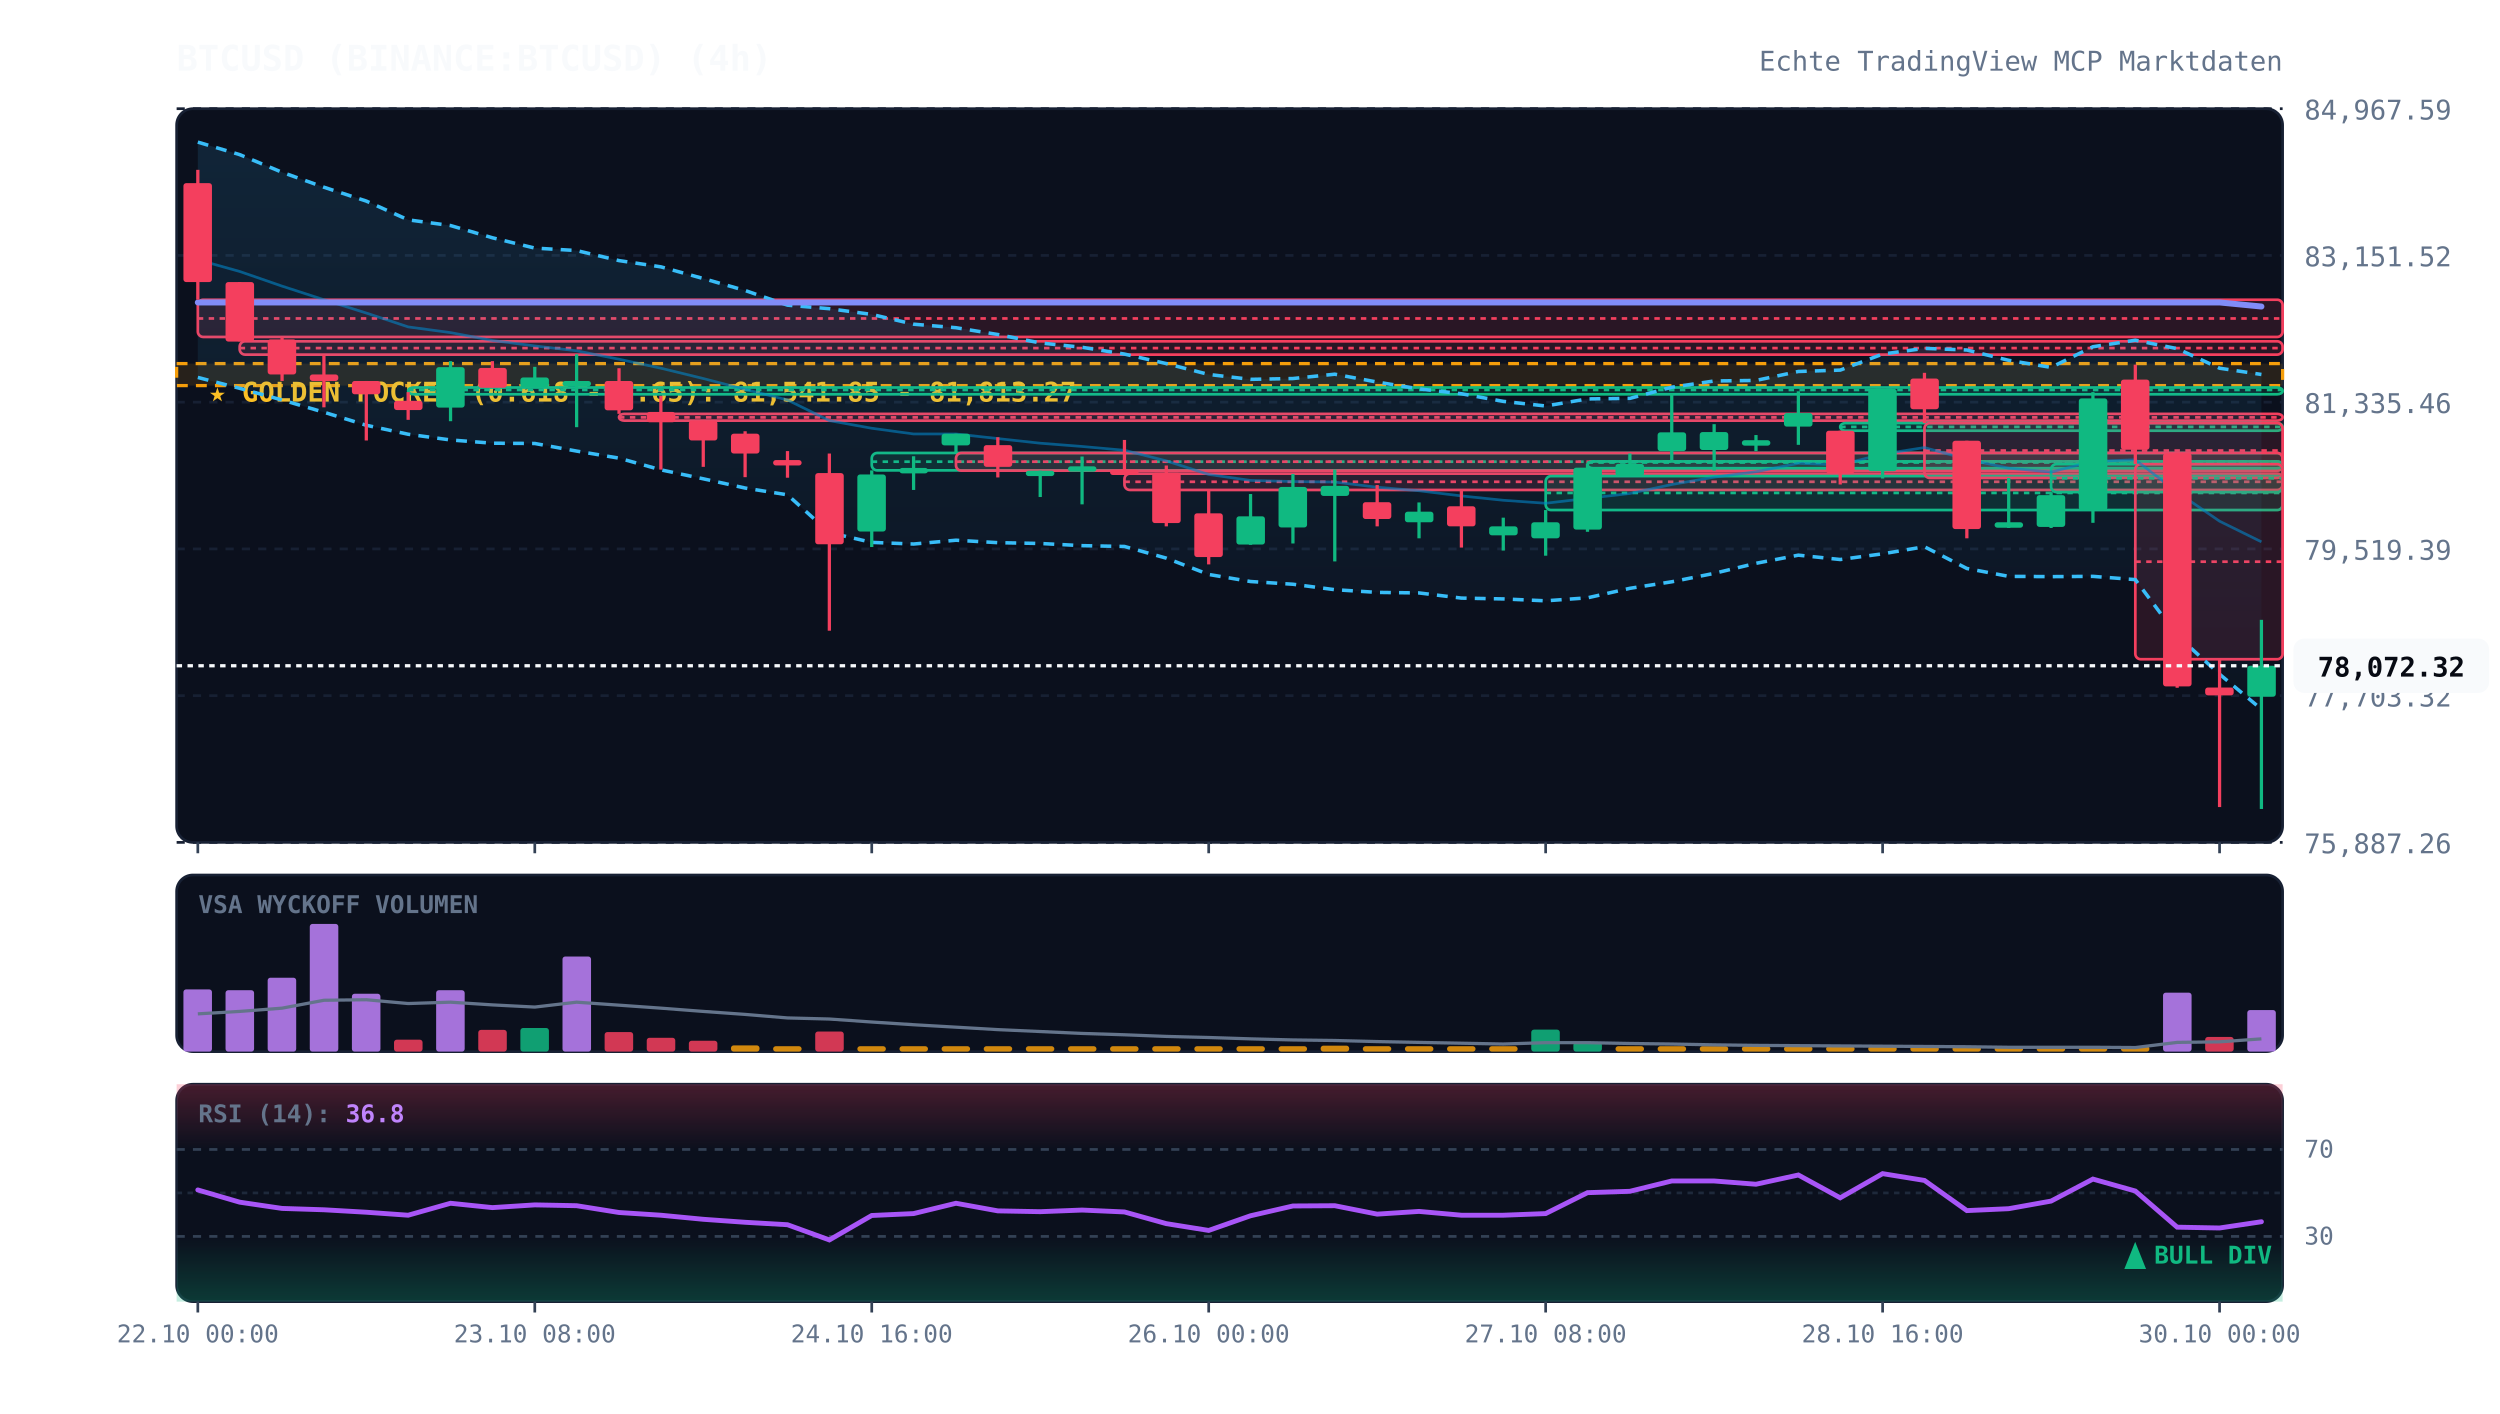
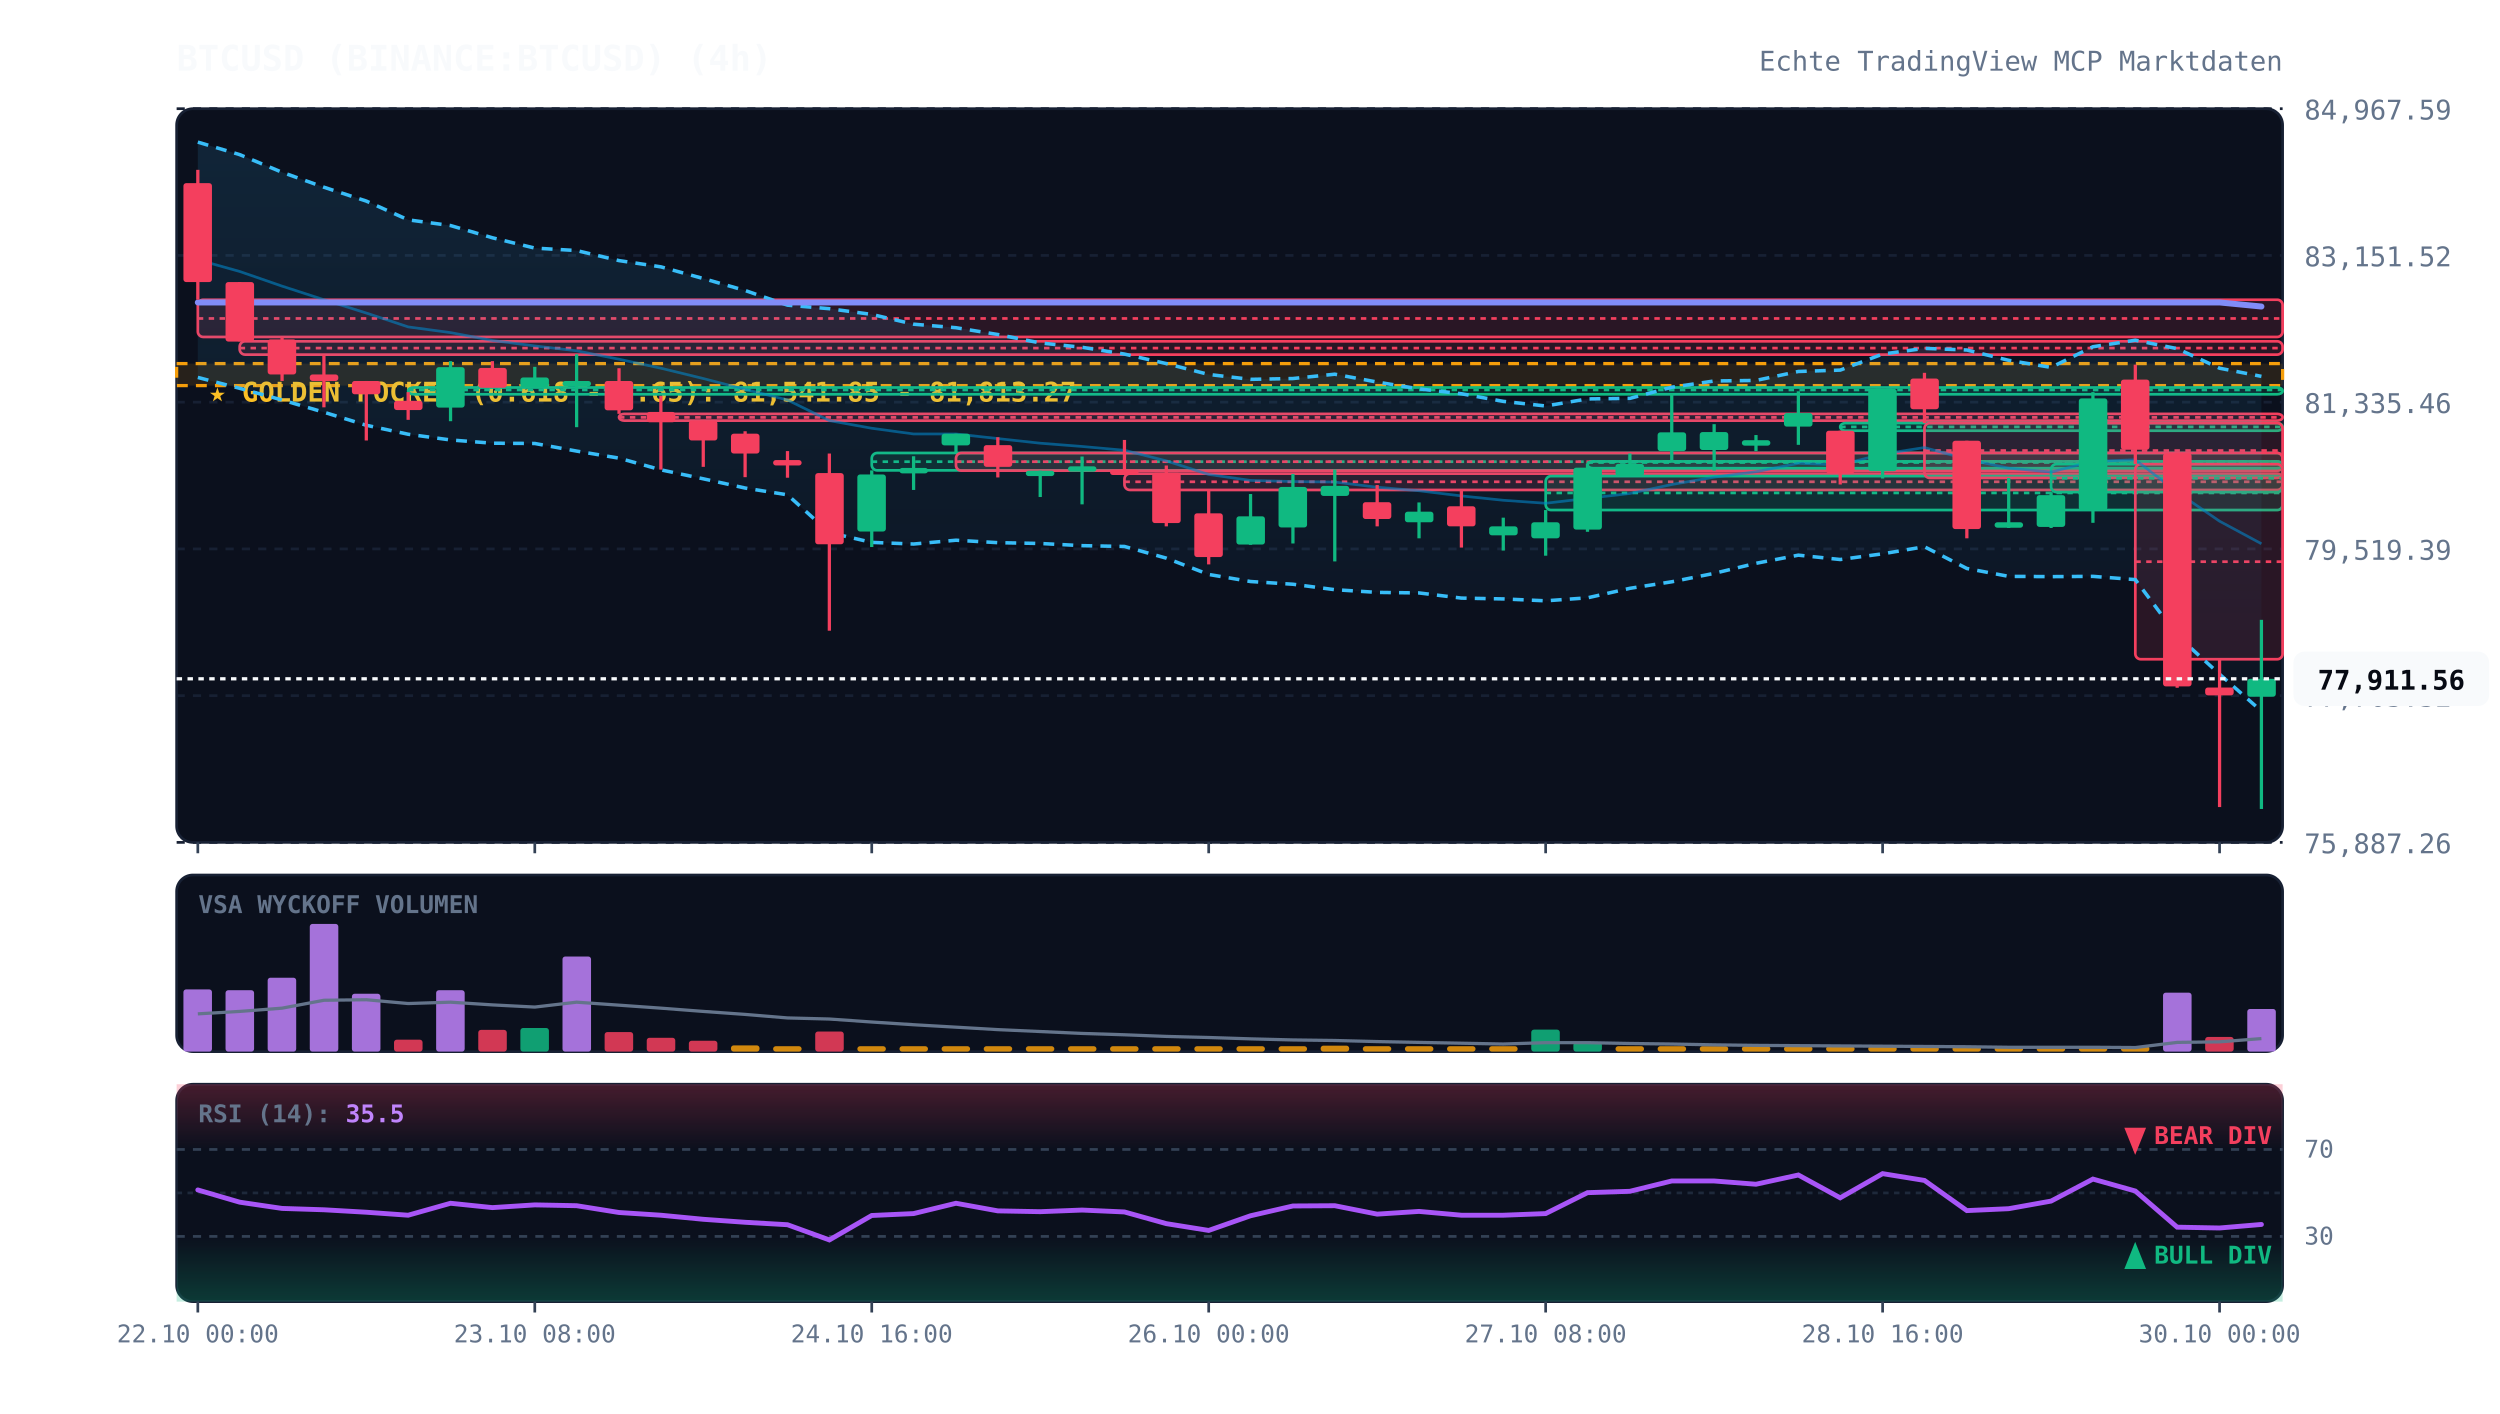
<svg xmlns="http://www.w3.org/2000/svg" viewBox="0 0 920 520" width="100%" height="100%" style="background:#070a13; font-family:'JetBrains Mono', monospace;">
  <defs>
    <linearGradient id="cloud-grad" x1="0%" y1="0%" x2="0%" y2="100%">
      <stop offset="0%" stop-color="#38bdf8" stop-opacity="0.12" />
      <stop offset="100%" stop-color="#38bdf8" stop-opacity="0.02" />
    </linearGradient>
    <linearGradient id="rsi-overbought" x1="0%" y1="0%" x2="0%" y2="100%">
      <stop offset="0%" stop-color="#f43f5e" stop-opacity="0.25" />
      <stop offset="100%" stop-color="#f43f5e" stop-opacity="0.0" />
    </linearGradient>
    <linearGradient id="rsi-oversold" x1="0%" y1="0%" x2="0%" y2="100%">
      <stop offset="0%" stop-color="#10b981" stop-opacity="0.0" />
      <stop offset="100%" stop-color="#10b981" stop-opacity="0.25" />
    </linearGradient>
  </defs>
  <rect x="65" y="40" width="775" height="270" fill="#0b101d" rx="6" stroke="#172033" stroke-width="1" />
  <rect x="65" y="322" width="775" height="65" fill="#0b101d" rx="6" stroke="#172033" stroke-width="1" />
  <rect x="65" y="399" width="775" height="80" fill="#0b101d" rx="6" stroke="#172033" stroke-width="1" />
  <line x1="65" y1="310.0" x2="840" y2="310.0" stroke="#172033" stroke-dasharray="3,3" stroke-width="1" />
  <text x="848" y="314.0" fill="#64748b" font-size="10" text-anchor="start">75,887.26</text>
  <line x1="65" y1="256.0" x2="840" y2="256.0" stroke="#172033" stroke-dasharray="3,3" stroke-width="1" />
  <text x="848" y="260.0" fill="#64748b" font-size="10" text-anchor="start">77,703.32</text>
  <line x1="65" y1="202.0" x2="840" y2="202.0" stroke="#172033" stroke-dasharray="3,3" stroke-width="1" />
  <text x="848" y="206.0" fill="#64748b" font-size="10" text-anchor="start">79,519.39</text>
  <line x1="65" y1="148.0" x2="840" y2="148.0" stroke="#172033" stroke-dasharray="3,3" stroke-width="1" />
  <text x="848" y="152.0" fill="#64748b" font-size="10" text-anchor="start">81,335.46</text>
  <line x1="65" y1="94.0" x2="840" y2="94.0" stroke="#172033" stroke-dasharray="3,3" stroke-width="1" />
  <text x="848" y="98.0" fill="#64748b" font-size="10" text-anchor="start">83,151.52</text>
  <line x1="65" y1="40.0" x2="840" y2="40.0" stroke="#172033" stroke-dasharray="3,3" stroke-width="1" />
  <text x="848" y="44.0" fill="#64748b" font-size="10" text-anchor="start">84,967.59</text>
  <rect x="65" y="133.8" width="775" height="8.1" fill="rgba(245, 158, 11, 0.12)" stroke="#f59e0b" stroke-dasharray="4,3" stroke-width="1.2" />
  <text x="77" y="147.8" fill="#fbbf24" font-size="10" font-weight="bold">★ GOLDEN POCKET (0.618 - 0.65): 81,541.85 - 81,813.27</text>
  <rect x="72.8" y="110.3" width="767.2" height="13.7" fill="rgba(244, 63, 94, 0.13)" stroke="#f43f5e" stroke-width="1" rx="2" />
  <line x1="72.8" y1="117.2" x2="840" y2="117.2" stroke="#f43f5e" stroke-dasharray="2,2" stroke-width="1" />
  <rect x="88.2" y="125.6" width="751.8" height="4.9" fill="rgba(244, 63, 94, 0.13)" stroke="#f43f5e" stroke-width="1" rx="2" />
  <line x1="88.2" y1="128.1" x2="840" y2="128.1" stroke="#f43f5e" stroke-dasharray="2,2" stroke-width="1" />
  <rect x="150.2" y="142.6" width="689.8" height="2.5" fill="rgba(16, 185, 129, 0.13)" stroke="#10b981" stroke-width="1" rx="2" />
  <line x1="150.2" y1="143.5" x2="840" y2="143.5" stroke="#10b981" stroke-dasharray="2,2" stroke-width="1" />
  <rect x="227.8" y="152.3" width="612.2" height="2.5" fill="rgba(244, 63, 94, 0.13)" stroke="#f43f5e" stroke-width="1" rx="2" />
  <line x1="227.8" y1="153.6" x2="840" y2="153.6" stroke="#f43f5e" stroke-dasharray="2,2" stroke-width="1" />
  <rect x="320.8" y="166.7" width="519.2" height="6.4" fill="rgba(16, 185, 129, 0.13)" stroke="#10b981" stroke-width="1" rx="2" />
  <line x1="320.8" y1="169.9" x2="840" y2="169.9" stroke="#10b981" stroke-dasharray="2,2" stroke-width="1" />
  <rect x="351.8" y="166.7" width="488.2" height="6.5" fill="rgba(244, 63, 94, 0.13)" stroke="#f43f5e" stroke-width="1" rx="2" />
  <line x1="351.8" y1="169.9" x2="840" y2="169.9" stroke="#f43f5e" stroke-dasharray="2,2" stroke-width="1" />
  <rect x="413.8" y="174.3" width="426.2" height="6.0" fill="rgba(244, 63, 94, 0.13)" stroke="#f43f5e" stroke-width="1" rx="2" />
  <line x1="413.8" y1="177.3" x2="840" y2="177.3" stroke="#f43f5e" stroke-dasharray="2,2" stroke-width="1" />
  <rect x="568.8" y="175.2" width="271.2" height="12.5" fill="rgba(16, 185, 129, 0.13)" stroke="#10b981" stroke-width="1" rx="2" />
  <line x1="568.8" y1="181.4" x2="840" y2="181.4" stroke="#10b981" stroke-dasharray="2,2" stroke-width="1" />
  <rect x="584.2" y="169.8" width="255.8" height="2.5" fill="rgba(16, 185, 129, 0.13)" stroke="#10b981" stroke-width="1" rx="2" />
  <line x1="584.2" y1="170.2" x2="840" y2="170.2" stroke="#10b981" stroke-dasharray="2,2" stroke-width="1" />
  <rect x="677.2" y="155.7" width="162.8" height="2.8" fill="rgba(16, 185, 129, 0.13)" stroke="#10b981" stroke-width="1" rx="2" />
  <line x1="677.2" y1="157.1" x2="840" y2="157.1" stroke="#10b981" stroke-dasharray="2,2" stroke-width="1" />
  <rect x="708.2" y="155.7" width="131.8" height="20.2" fill="rgba(244, 63, 94, 0.13)" stroke="#f43f5e" stroke-width="1" rx="2" />
  <line x1="708.2" y1="165.8" x2="840" y2="165.8" stroke="#f43f5e" stroke-dasharray="2,2" stroke-width="1" />
  <rect x="754.8" y="170.8" width="85.2" height="10.3" fill="rgba(16, 185, 129, 0.13)" stroke="#10b981" stroke-width="1" rx="2" />
  <line x1="754.8" y1="176.0" x2="840" y2="176.0" stroke="#10b981" stroke-dasharray="2,2" stroke-width="1" />
  <rect x="785.8" y="170.8" width="54.2" height="71.8" fill="rgba(244, 63, 94, 0.13)" stroke="#f43f5e" stroke-width="1" rx="2" />
  <line x1="785.8" y1="206.7" x2="840" y2="206.7" stroke="#f43f5e" stroke-dasharray="2,2" stroke-width="1" />
-   <polygon points="72.8,52.3 88.2,56.9 103.8,63.4 119.2,68.9 134.8,74.0 150.2,80.9 165.8,83.0 181.2,87.5 196.8,91.3 212.2,92.2 227.8,95.9 243.2,98.2 258.8,102.5 274.2,106.9 289.8,112.3 305.2,113.6 320.8,115.7 336.2,119.3 351.8,120.6 367.2,123.1 382.8,126.2 398.2,127.8 413.8,130.3 429.2,133.8 444.8,137.8 460.2,139.6 475.8,139.3 491.2,137.7 506.8,140.6 522.2,143.1 537.8,144.9 553.2,147.7 568.8,149.4 584.2,146.8 599.8,146.6 615.2,142.5 630.8,140.2 646.2,140.0 661.8,136.7 677.2,136.2 692.8,130.3 708.2,128.2 723.8,128.8 739.2,132.6 754.8,135.2 770.2,127.6 785.8,125.2 801.2,128.3 816.8,135.5 832.2,137.8 832.2,261.0 816.8,248.1 801.2,233.9 785.8,213.3 770.2,212.1 754.8,212.2 739.2,212.1 723.8,209.2 708.2,201.2 692.8,203.8 677.2,205.9 661.8,204.3 646.2,207.3 630.8,211.0 615.2,214.1 599.8,216.5 584.2,220.0 568.8,221.1 553.2,220.4 537.8,220.1 522.2,218.2 506.8,218.0 491.2,217.0 475.8,215.0 460.2,214.0 444.8,211.4 429.2,205.4 413.8,201.1 398.2,200.8 382.8,200.0 367.2,199.7 351.8,198.8 336.2,200.2 320.8,199.6 305.2,196.0 289.8,182.1 274.2,179.6 258.8,176.2 243.2,172.9 227.8,168.6 212.2,166.0 196.8,163.2 181.2,163.1 165.8,161.9 150.2,159.8 134.8,156.5 119.2,151.7 103.8,147.2 88.2,142.9 72.8,138.9" fill="url(#cloud-grad)" />
-   <polyline points="72.8,52.3 88.2,56.9 103.8,63.4 119.2,68.9 134.8,74.0 150.2,80.9 165.8,83.0 181.2,87.5 196.8,91.3 212.2,92.2 227.8,95.9 243.2,98.2 258.8,102.5 274.2,106.9 289.8,112.3 305.2,113.6 320.8,115.7 336.2,119.3 351.8,120.6 367.2,123.1 382.8,126.2 398.2,127.8 413.8,130.3 429.2,133.8 444.8,137.8 460.2,139.6 475.8,139.3 491.2,137.7 506.8,140.6 522.2,143.1 537.8,144.9 553.2,147.7 568.8,149.4 584.2,146.8 599.8,146.6 615.2,142.5 630.8,140.2 646.2,140.0 661.8,136.7 677.2,136.2 692.8,130.3 708.2,128.2 723.8,128.8 739.2,132.6 754.8,135.2 770.2,127.6 785.8,125.2 801.2,128.3 816.8,135.5 832.2,137.8" fill="none" stroke="#38bdf8" stroke-width="1.3" stroke-dasharray="4,3" />
-   <polyline points="72.8,138.9 88.2,142.9 103.8,147.2 119.2,151.7 134.8,156.5 150.2,159.8 165.8,161.9 181.2,163.1 196.8,163.2 212.2,166.0 227.8,168.6 243.2,172.9 258.8,176.2 274.2,179.6 289.8,182.1 305.2,196.0 320.8,199.6 336.2,200.2 351.8,198.8 367.2,199.7 382.8,200.0 398.2,200.8 413.8,201.1 429.2,205.4 444.8,211.4 460.2,214.0 475.8,215.0 491.2,217.0 506.8,218.0 522.2,218.2 537.8,220.1 553.2,220.4 568.8,221.1 584.2,220.0 599.8,216.5 615.2,214.1 630.8,211.0 646.2,207.3 661.8,204.3 677.2,205.9 692.8,203.8 708.2,201.2 723.8,209.2 739.2,212.1 754.8,212.2 770.2,212.1 785.8,213.3 801.2,233.9 816.8,248.1 832.2,261.0" fill="none" stroke="#38bdf8" stroke-width="1.3" stroke-dasharray="4,3" />
-   <polyline points="72.8,95.6 88.2,99.9 103.8,105.3 119.2,110.3 134.8,115.2 150.2,120.3 165.8,122.4 181.2,125.3 196.8,127.3 212.2,129.1 227.8,132.2 243.2,135.5 258.8,139.3 274.2,143.3 289.8,147.2 305.2,154.8 320.8,157.6 336.2,159.7 351.8,159.7 367.2,161.4 382.8,163.1 398.2,164.3 413.8,165.7 429.2,169.6 444.8,174.6 460.2,176.8 475.8,177.2 491.2,177.4 506.8,179.3 522.2,180.6 537.8,182.5 553.2,184.1 568.8,185.2 584.2,183.4 599.8,181.6 615.2,178.3 630.8,175.6 646.2,173.6 661.8,170.5 677.2,171.1 692.8,167.1 708.2,164.7 723.8,169.0 739.2,172.3 754.8,173.7 770.2,169.8 785.8,169.2 801.2,181.1 816.8,191.8 832.2,199.4" fill="none" stroke="#0284c7" stroke-width="1.0" stroke-opacity="0.6" />
+   <polygon points="72.8,52.3 88.2,56.9 103.8,63.4 119.2,68.9 134.8,74.0 150.2,80.9 165.8,83.0 181.2,87.5 196.8,91.3 212.2,92.2 227.8,95.9 243.2,98.2 258.8,102.5 274.2,106.9 289.8,112.3 305.2,113.6 320.8,115.7 336.2,119.3 351.8,120.6 367.2,123.1 382.8,126.2 398.2,127.8 413.8,130.3 429.2,133.8 444.8,137.8 460.2,139.6 475.8,139.3 491.2,137.7 506.8,140.6 522.2,143.1 537.8,144.9 553.2,147.7 568.8,149.4 584.2,146.8 599.8,146.6 615.2,142.5 630.8,140.2 646.2,140.0 661.8,136.7 677.2,136.2 692.8,130.3 708.2,128.2 723.8,128.8 739.2,132.6 754.8,135.2 770.2,127.6 785.8,125.2 801.2,128.3 816.8,135.5 832.2,138.5 832.2,261.7 816.8,248.1 801.2,233.9 785.8,213.3 770.2,212.1 754.8,212.2 739.2,212.1 723.8,209.2 708.2,201.2 692.8,203.8 677.2,205.9 661.8,204.3 646.2,207.3 630.8,211.0 615.2,214.1 599.8,216.5 584.2,220.0 568.8,221.1 553.2,220.4 537.8,220.1 522.2,218.2 506.8,218.0 491.2,217.0 475.8,215.0 460.2,214.0 444.8,211.4 429.2,205.4 413.8,201.1 398.2,200.8 382.8,200.0 367.2,199.7 351.8,198.8 336.2,200.2 320.8,199.6 305.2,196.0 289.8,182.1 274.2,179.6 258.8,176.2 243.2,172.9 227.8,168.6 212.2,166.0 196.8,163.2 181.2,163.1 165.8,161.9 150.2,159.8 134.8,156.5 119.2,151.7 103.8,147.2 88.2,142.9 72.8,138.9" fill="url(#cloud-grad)" />
+   <polyline points="72.8,52.3 88.2,56.9 103.8,63.4 119.2,68.9 134.8,74.0 150.2,80.9 165.8,83.0 181.2,87.5 196.8,91.3 212.2,92.2 227.8,95.9 243.2,98.2 258.8,102.5 274.2,106.9 289.8,112.3 305.2,113.6 320.8,115.7 336.2,119.3 351.8,120.6 367.2,123.1 382.8,126.2 398.2,127.8 413.8,130.3 429.2,133.8 444.8,137.8 460.2,139.6 475.8,139.3 491.2,137.7 506.8,140.6 522.2,143.1 537.8,144.9 553.2,147.7 568.8,149.4 584.2,146.8 599.8,146.6 615.2,142.5 630.8,140.2 646.2,140.0 661.8,136.7 677.2,136.2 692.8,130.3 708.2,128.2 723.8,128.8 739.2,132.6 754.8,135.2 770.2,127.6 785.8,125.2 801.2,128.3 816.8,135.5 832.2,138.5" fill="none" stroke="#38bdf8" stroke-width="1.3" stroke-dasharray="4,3" />
+   <polyline points="72.8,138.9 88.2,142.9 103.8,147.2 119.2,151.7 134.8,156.5 150.2,159.8 165.8,161.9 181.2,163.1 196.8,163.2 212.2,166.0 227.8,168.6 243.2,172.9 258.8,176.2 274.2,179.6 289.8,182.1 305.2,196.0 320.8,199.6 336.2,200.2 351.8,198.8 367.2,199.7 382.8,200.0 398.2,200.8 413.8,201.1 429.2,205.4 444.8,211.4 460.2,214.0 475.8,215.0 491.2,217.0 506.8,218.0 522.2,218.2 537.8,220.1 553.2,220.4 568.8,221.1 584.2,220.0 599.8,216.5 615.2,214.1 630.8,211.0 646.2,207.3 661.8,204.3 677.2,205.9 692.8,203.8 708.2,201.2 723.8,209.2 739.2,212.1 754.8,212.2 770.2,212.1 785.8,213.3 801.2,233.9 816.8,248.1 832.2,261.7" fill="none" stroke="#38bdf8" stroke-width="1.3" stroke-dasharray="4,3" />
+   <polyline points="72.8,95.6 88.2,99.9 103.8,105.3 119.2,110.3 134.8,115.2 150.2,120.3 165.8,122.4 181.2,125.3 196.8,127.3 212.2,129.1 227.8,132.2 243.2,135.5 258.8,139.3 274.2,143.3 289.8,147.2 305.2,154.8 320.8,157.6 336.2,159.7 351.8,159.7 367.2,161.4 382.8,163.1 398.2,164.3 413.8,165.7 429.2,169.6 444.8,174.6 460.2,176.8 475.8,177.2 491.2,177.4 506.8,179.3 522.2,180.6 537.8,182.5 553.2,184.1 568.8,185.2 584.2,183.4 599.8,181.6 615.2,178.3 630.8,175.6 646.2,173.6 661.8,170.5 677.2,171.1 692.8,167.1 708.2,164.7 723.8,169.0 739.2,172.3 754.8,173.7 770.2,169.8 785.8,169.2 801.2,181.1 816.8,191.8 832.2,200.1" fill="none" stroke="#0284c7" stroke-width="1.0" stroke-opacity="0.6" />
  <polyline points="72.8,111.3 88.2,111.3 103.8,111.3 119.2,111.3 134.8,111.3 150.2,111.3 165.8,111.3 181.2,111.3 196.8,111.3 212.2,111.3 227.8,111.3 243.2,111.3 258.8,111.3 274.2,111.3 289.8,111.3 305.2,111.3 320.8,111.3 336.2,111.3 351.8,111.3 367.2,111.3 382.8,111.3 398.2,111.3 413.8,111.3 429.2,111.3 444.8,111.3 460.2,111.3 475.8,111.3 491.2,111.3 506.8,111.3 522.2,111.3 537.8,111.3 553.2,111.3 568.8,111.3 584.2,111.3 599.8,111.3 615.2,111.3 630.8,111.3 646.2,111.3 661.8,111.3 677.2,111.3 692.8,111.3 708.2,111.3 723.8,111.3 739.2,111.3 754.8,111.3 770.2,111.3 785.8,111.3 801.2,111.3 816.8,111.3 832.2,112.8" fill="none" stroke="#818cf8" stroke-width="2.2" stroke-linecap="round" />
  <line x1="72.8" y1="62.5" x2="72.8" y2="110.3" stroke="#f43f5e" stroke-width="1.2" />
  <rect x="67.5" y="67.4" width="10.5" height="36.4" fill="#f43f5e" rx="1" />
  <line x1="88.2" y1="103.8" x2="88.2" y2="125.6" stroke="#f43f5e" stroke-width="1.2" />
  <rect x="83.0" y="103.8" width="10.5" height="21.9" fill="#f43f5e" rx="1" />
  <line x1="103.8" y1="124.0" x2="103.8" y2="140.2" stroke="#f43f5e" stroke-width="1.2" />
  <rect x="98.5" y="124.9" width="10.5" height="12.9" fill="#f43f5e" rx="1" />
  <line x1="119.2" y1="130.5" x2="119.2" y2="149.9" stroke="#f43f5e" stroke-width="1.2" />
  <rect x="114.0" y="137.8" width="10.5" height="2.4" fill="#f43f5e" rx="1" />
  <line x1="134.8" y1="140.2" x2="134.8" y2="162.1" stroke="#f43f5e" stroke-width="1.2" />
  <rect x="129.5" y="140.2" width="10.5" height="4.9" fill="#f43f5e" rx="1" />
  <line x1="150.2" y1="144.3" x2="150.2" y2="154.5" stroke="#f43f5e" stroke-width="1.2" />
  <rect x="145.0" y="147.5" width="10.5" height="3.4" fill="#f43f5e" rx="1" />
  <line x1="165.8" y1="132.9" x2="165.8" y2="155.0" stroke="#10b981" stroke-width="1.2" />
  <rect x="160.5" y="135.1" width="10.5" height="14.9" fill="#10b981" rx="1" />
  <line x1="181.2" y1="132.9" x2="181.2" y2="142.6" stroke="#f43f5e" stroke-width="1.2" />
  <rect x="176.0" y="135.4" width="10.5" height="7.3" fill="#f43f5e" rx="1" />
  <line x1="196.8" y1="135.0" x2="196.8" y2="142.6" stroke="#10b981" stroke-width="1.2" />
  <rect x="191.5" y="138.9" width="10.5" height="3.7" fill="#10b981" rx="1" />
  <line x1="212.2" y1="130.4" x2="212.2" y2="157.2" stroke="#10b981" stroke-width="1.2" />
  <rect x="207.0" y="140.2" width="10.5" height="2.0" fill="#10b981" rx="1" />
  <line x1="227.8" y1="135.5" x2="227.8" y2="152.3" stroke="#f43f5e" stroke-width="1.2" />
  <rect x="222.5" y="140.2" width="10.5" height="10.8" fill="#f43f5e" rx="1" />
  <line x1="243.2" y1="145.7" x2="243.2" y2="172.8" stroke="#f43f5e" stroke-width="1.2" />
  <rect x="238.0" y="151.6" width="10.5" height="3.8" fill="#f43f5e" rx="1" />
  <line x1="258.8" y1="154.8" x2="258.8" y2="171.8" stroke="#f43f5e" stroke-width="1.2" />
  <rect x="253.5" y="154.8" width="10.5" height="7.3" fill="#f43f5e" rx="1" />
  <line x1="274.2" y1="158.7" x2="274.2" y2="175.6" stroke="#f43f5e" stroke-width="1.2" />
  <rect x="269.0" y="159.6" width="10.5" height="7.3" fill="#f43f5e" rx="1" />
  <line x1="289.8" y1="166.0" x2="289.8" y2="175.8" stroke="#f43f5e" stroke-width="1.2" />
  <rect x="284.5" y="169.3" width="10.5" height="2.0" fill="#f43f5e" rx="1" />
  <line x1="305.2" y1="166.9" x2="305.2" y2="232.1" stroke="#f43f5e" stroke-width="1.2" />
  <rect x="300.0" y="174.1" width="10.5" height="26.2" fill="#f43f5e" rx="1" />
  <line x1="320.8" y1="173.1" x2="320.8" y2="201.3" stroke="#10b981" stroke-width="1.2" />
  <rect x="315.5" y="174.6" width="10.5" height="21.0" fill="#10b981" rx="1" />
  <line x1="336.2" y1="167.9" x2="336.2" y2="180.3" stroke="#10b981" stroke-width="1.2" />
  <rect x="331.0" y="172.2" width="10.5" height="2.0" fill="#10b981" rx="1" />
  <line x1="351.8" y1="159.6" x2="351.8" y2="166.7" stroke="#10b981" stroke-width="1.2" />
  <rect x="346.5" y="159.6" width="10.5" height="4.3" fill="#10b981" rx="1" />
  <line x1="367.2" y1="160.9" x2="367.2" y2="175.7" stroke="#f43f5e" stroke-width="1.2" />
  <rect x="362.0" y="163.8" width="10.5" height="8.0" fill="#f43f5e" rx="1" />
  <line x1="382.8" y1="173.2" x2="382.8" y2="182.9" stroke="#10b981" stroke-width="1.2" />
  <rect x="377.5" y="173.2" width="10.5" height="2.0" fill="#10b981" rx="1" />
  <line x1="398.2" y1="168.0" x2="398.2" y2="185.6" stroke="#10b981" stroke-width="1.2" />
  <rect x="393.0" y="171.6" width="10.5" height="2.0" fill="#10b981" rx="1" />
  <line x1="413.8" y1="161.9" x2="413.8" y2="174.3" stroke="#f43f5e" stroke-width="1.2" />
  <rect x="408.5" y="172.8" width="10.5" height="2.0" fill="#f43f5e" rx="1" />
  <line x1="429.2" y1="171.3" x2="429.2" y2="193.7" stroke="#f43f5e" stroke-width="1.2" />
  <rect x="424.0" y="174.0" width="10.5" height="18.5" fill="#f43f5e" rx="1" />
  <line x1="444.8" y1="180.2" x2="444.8" y2="207.7" stroke="#f43f5e" stroke-width="1.2" />
  <rect x="439.5" y="188.9" width="10.5" height="16.1" fill="#f43f5e" rx="1" />
  <line x1="460.2" y1="181.8" x2="460.2" y2="200.5" stroke="#10b981" stroke-width="1.2" />
  <rect x="455.0" y="190.0" width="10.5" height="10.4" fill="#10b981" rx="1" />
  <line x1="475.8" y1="174.4" x2="475.8" y2="200.0" stroke="#10b981" stroke-width="1.2" />
  <rect x="470.5" y="179.2" width="10.5" height="14.9" fill="#10b981" rx="1" />
  <line x1="491.2" y1="172.8" x2="491.2" y2="206.6" stroke="#10b981" stroke-width="1.2" />
  <rect x="486.0" y="178.8" width="10.5" height="3.7" fill="#10b981" rx="1" />
  <line x1="506.8" y1="178.5" x2="506.8" y2="193.7" stroke="#f43f5e" stroke-width="1.2" />
  <rect x="501.5" y="184.8" width="10.5" height="6.2" fill="#f43f5e" rx="1" />
  <line x1="522.2" y1="184.9" x2="522.2" y2="198.1" stroke="#10b981" stroke-width="1.2" />
  <rect x="517.0" y="188.3" width="10.5" height="3.9" fill="#10b981" rx="1" />
  <line x1="537.8" y1="180.4" x2="537.8" y2="201.5" stroke="#f43f5e" stroke-width="1.2" />
  <rect x="532.5" y="186.3" width="10.5" height="7.4" fill="#f43f5e" rx="1" />
  <line x1="553.2" y1="190.5" x2="553.2" y2="202.6" stroke="#10b981" stroke-width="1.2" />
  <rect x="548.0" y="193.7" width="10.5" height="3.3" fill="#10b981" rx="1" />
  <line x1="568.8" y1="187.7" x2="568.8" y2="204.5" stroke="#10b981" stroke-width="1.2" />
  <rect x="563.5" y="192.2" width="10.5" height="5.9" fill="#10b981" rx="1" />
  <line x1="584.2" y1="170.6" x2="584.2" y2="195.7" stroke="#10b981" stroke-width="1.2" />
  <rect x="579.0" y="172.1" width="10.5" height="22.8" fill="#10b981" rx="1" />
  <line x1="599.8" y1="166.9" x2="599.8" y2="175.2" stroke="#10b981" stroke-width="1.2" />
  <rect x="594.5" y="170.7" width="10.5" height="4.5" fill="#10b981" rx="1" />
  <line x1="615.2" y1="144.8" x2="615.2" y2="169.8" stroke="#10b981" stroke-width="1.2" />
  <rect x="610.0" y="159.1" width="10.5" height="6.9" fill="#10b981" rx="1" />
  <line x1="630.8" y1="156.1" x2="630.8" y2="173.2" stroke="#10b981" stroke-width="1.2" />
  <rect x="625.5" y="159.0" width="10.5" height="6.6" fill="#10b981" rx="1" />
  <line x1="646.2" y1="160.1" x2="646.2" y2="166.0" stroke="#10b981" stroke-width="1.2" />
  <rect x="641.0" y="162.0" width="10.5" height="2.0" fill="#10b981" rx="1" />
  <line x1="661.8" y1="144.0" x2="661.8" y2="163.7" stroke="#10b981" stroke-width="1.2" />
  <rect x="656.5" y="152.0" width="10.5" height="5.0" fill="#10b981" rx="1" />
  <line x1="677.2" y1="158.5" x2="677.2" y2="178.3" stroke="#f43f5e" stroke-width="1.2" />
  <rect x="672.0" y="158.5" width="10.5" height="15.7" fill="#f43f5e" rx="1" />
  <line x1="692.8" y1="143.1" x2="692.8" y2="176.1" stroke="#10b981" stroke-width="1.2" />
  <rect x="687.5" y="143.1" width="10.5" height="30.3" fill="#10b981" rx="1" />
  <line x1="708.2" y1="137.2" x2="708.2" y2="155.7" stroke="#f43f5e" stroke-width="1.2" />
  <rect x="703.0" y="139.3" width="10.5" height="11.3" fill="#f43f5e" rx="1" />
  <line x1="723.8" y1="162.2" x2="723.8" y2="198.1" stroke="#f43f5e" stroke-width="1.2" />
  <rect x="718.5" y="162.2" width="10.5" height="32.5" fill="#f43f5e" rx="1" />
  <line x1="739.2" y1="175.9" x2="739.2" y2="194.3" stroke="#10b981" stroke-width="1.2" />
  <rect x="734.0" y="192.2" width="10.5" height="2.0" fill="#10b981" rx="1" />
  <line x1="754.8" y1="181.1" x2="754.8" y2="194.3" stroke="#10b981" stroke-width="1.2" />
  <rect x="749.5" y="182.2" width="10.5" height="11.7" fill="#10b981" rx="1" />
  <line x1="770.2" y1="144.3" x2="770.2" y2="192.4" stroke="#10b981" stroke-width="1.2" />
  <rect x="765.0" y="146.6" width="10.5" height="41.2" fill="#10b981" rx="1" />
  <line x1="785.8" y1="134.2" x2="785.8" y2="170.8" stroke="#f43f5e" stroke-width="1.2" />
  <rect x="780.5" y="139.7" width="10.5" height="25.8" fill="#f43f5e" rx="1" />
  <line x1="801.2" y1="166.8" x2="801.2" y2="253.1" stroke="#f43f5e" stroke-width="1.2" />
  <rect x="796.0" y="166.8" width="10.5" height="85.8" fill="#f43f5e" rx="1" />
  <line x1="816.8" y1="242.6" x2="816.8" y2="297.0" stroke="#f43f5e" stroke-width="1.2" />
  <rect x="811.5" y="253.0" width="10.5" height="2.9" fill="#f43f5e" rx="1" />
  <line x1="832.2" y1="228.1" x2="832.2" y2="297.7" stroke="#10b981" stroke-width="1.2" />
-   <rect x="827.0" y="245.0" width="10.5" height="11.4" fill="#10b981" rx="1" />
-   <line x1="65" y1="245.0" x2="840" y2="245.0" stroke="#f8fafc" stroke-width="1.2" stroke-dasharray="2,2" />
-   <rect x="844" y="235.0" width="72" height="20" fill="#f8fafc" rx="4" />
-   <text x="880" y="249.0" fill="#070a13" font-size="10" font-weight="bold" text-anchor="middle">78,072.32</text>
+   <rect x="827.0" y="249.8" width="10.5" height="6.6" fill="#10b981" rx="1" />
+   <line x1="65" y1="249.8" x2="840" y2="249.8" stroke="#f8fafc" stroke-width="1.2" stroke-dasharray="2,2" />
+   <rect x="844" y="239.8" width="72" height="20" fill="#f8fafc" rx="4" />
+   <text x="880" y="253.8" fill="#070a13" font-size="10" font-weight="bold" text-anchor="middle">77,911.56</text>
  <text x="73" y="336" fill="#64748b" font-size="9" font-weight="bold">VSA WYCKOFF VOLUMEN</text>
  <rect x="67.5" y="364.1" width="10.5" height="22.9" fill="#c084fc" opacity="0.85" rx="1" />
  <rect x="83.0" y="364.4" width="10.5" height="22.6" fill="#c084fc" opacity="0.85" rx="1" />
  <rect x="98.5" y="359.8" width="10.5" height="27.2" fill="#c084fc" opacity="0.85" rx="1" />
  <rect x="114.0" y="340.0" width="10.5" height="47.0" fill="#c084fc" opacity="0.85" rx="1" />
  <rect x="129.5" y="365.7" width="10.5" height="21.3" fill="#c084fc" opacity="0.85" rx="1" />
  <rect x="145.0" y="382.6" width="10.5" height="4.4" fill="#f43f5e" opacity="0.85" rx="1" />
  <rect x="160.5" y="364.4" width="10.5" height="22.6" fill="#c084fc" opacity="0.85" rx="1" />
  <rect x="176.0" y="379.0" width="10.5" height="8.0" fill="#f43f5e" opacity="0.85" rx="1" />
  <rect x="191.5" y="378.3" width="10.5" height="8.7" fill="#10b981" opacity="0.85" rx="1" />
  <rect x="207.0" y="352.0" width="10.5" height="35.0" fill="#c084fc" opacity="0.85" rx="1" />
  <rect x="222.5" y="379.8" width="10.5" height="7.2" fill="#f43f5e" opacity="0.85" rx="1" />
  <rect x="238.0" y="381.9" width="10.5" height="5.1" fill="#f43f5e" opacity="0.85" rx="1" />
  <rect x="253.5" y="383.0" width="10.5" height="4.0" fill="#f43f5e" opacity="0.85" rx="1" />
  <rect x="269.0" y="384.7" width="10.5" height="2.3" fill="#f59e0b" opacity="0.85" rx="1" />
  <rect x="284.5" y="385.0" width="10.5" height="2.0" fill="#f59e0b" opacity="0.85" rx="1" />
  <rect x="300.0" y="379.6" width="10.5" height="7.4" fill="#f43f5e" opacity="0.85" rx="1" />
  <rect x="315.5" y="385.0" width="10.5" height="2.0" fill="#f59e0b" opacity="0.85" rx="1" />
  <rect x="331.0" y="385.0" width="10.5" height="2.0" fill="#f59e0b" opacity="0.85" rx="1" />
  <rect x="346.5" y="385.0" width="10.5" height="2.0" fill="#f59e0b" opacity="0.85" rx="1" />
  <rect x="362.0" y="385.0" width="10.5" height="2.0" fill="#f59e0b" opacity="0.85" rx="1" />
  <rect x="377.5" y="385.0" width="10.5" height="2.0" fill="#f59e0b" opacity="0.85" rx="1" />
  <rect x="393.0" y="385.0" width="10.5" height="2.0" fill="#f59e0b" opacity="0.85" rx="1" />
  <rect x="408.5" y="385.0" width="10.5" height="2.0" fill="#f59e0b" opacity="0.85" rx="1" />
  <rect x="424.0" y="385.0" width="10.5" height="2.0" fill="#f59e0b" opacity="0.85" rx="1" />
  <rect x="439.5" y="385.0" width="10.5" height="2.0" fill="#f59e0b" opacity="0.85" rx="1" />
  <rect x="455.0" y="385.0" width="10.5" height="2.0" fill="#f59e0b" opacity="0.85" rx="1" />
  <rect x="470.5" y="385.0" width="10.5" height="2.0" fill="#f59e0b" opacity="0.85" rx="1" />
  <rect x="486.0" y="384.8" width="10.5" height="2.2" fill="#f59e0b" opacity="0.85" rx="1" />
  <rect x="501.5" y="385.0" width="10.5" height="2.0" fill="#f59e0b" opacity="0.85" rx="1" />
  <rect x="517.0" y="385.0" width="10.5" height="2.0" fill="#f59e0b" opacity="0.85" rx="1" />
  <rect x="532.5" y="385.0" width="10.5" height="2.0" fill="#f59e0b" opacity="0.85" rx="1" />
  <rect x="548.0" y="385.0" width="10.5" height="2.0" fill="#f59e0b" opacity="0.85" rx="1" />
  <rect x="563.5" y="378.9" width="10.5" height="8.1" fill="#10b981" opacity="0.85" rx="1" />
  <rect x="579.0" y="383.6" width="10.5" height="3.4" fill="#10b981" opacity="0.85" rx="1" />
  <rect x="594.5" y="385.0" width="10.5" height="2.0" fill="#f59e0b" opacity="0.85" rx="1" />
  <rect x="610.0" y="385.0" width="10.5" height="2.0" fill="#f59e0b" opacity="0.85" rx="1" />
  <rect x="625.5" y="385.0" width="10.5" height="2.0" fill="#f59e0b" opacity="0.85" rx="1" />
  <rect x="641.0" y="385.0" width="10.5" height="2.0" fill="#f59e0b" opacity="0.85" rx="1" />
  <rect x="656.5" y="385.0" width="10.5" height="2.0" fill="#f59e0b" opacity="0.85" rx="1" />
  <rect x="672.0" y="385.0" width="10.5" height="2.0" fill="#f59e0b" opacity="0.85" rx="1" />
  <rect x="687.5" y="385.0" width="10.5" height="2.0" fill="#f59e0b" opacity="0.85" rx="1" />
  <rect x="703.0" y="385.0" width="10.5" height="2.0" fill="#f59e0b" opacity="0.85" rx="1" />
  <rect x="718.5" y="385.0" width="10.5" height="2.0" fill="#f59e0b" opacity="0.85" rx="1" />
  <rect x="734.0" y="385.0" width="10.5" height="2.0" fill="#f59e0b" opacity="0.85" rx="1" />
  <rect x="749.5" y="385.0" width="10.5" height="2.0" fill="#f59e0b" opacity="0.85" rx="1" />
  <rect x="765.0" y="385.0" width="10.5" height="2.0" fill="#f59e0b" opacity="0.85" rx="1" />
  <rect x="780.5" y="385.0" width="10.5" height="2.0" fill="#f59e0b" opacity="0.85" rx="1" />
  <rect x="796.0" y="365.3" width="10.5" height="21.7" fill="#c084fc" opacity="0.85" rx="1" />
  <rect x="811.5" y="381.6" width="10.5" height="5.4" fill="#f43f5e" opacity="0.85" rx="1" />
-   <rect x="827.0" y="371.7" width="10.5" height="15.3" fill="#c084fc" opacity="0.85" rx="1" />
-   <polyline points="72.8,373.1 88.2,372.2 103.8,371.0 119.2,368.1 134.8,367.9 150.2,369.3 165.8,368.8 181.2,369.8 196.8,370.6 212.2,368.8 227.8,369.9 243.2,371.0 258.8,372.2 274.2,373.3 289.8,374.6 305.2,375.0 320.8,376.1 336.2,377.1 351.8,378.0 367.2,378.9 382.8,379.6 398.2,380.3 413.8,380.8 429.2,381.4 444.8,381.8 460.2,382.3 475.8,382.7 491.2,382.9 506.8,383.3 522.2,383.6 537.8,383.9 553.2,384.2 568.8,383.7 584.2,383.7 599.8,384.0 615.2,384.2 630.8,384.5 646.2,384.7 661.8,384.8 677.2,384.9 692.8,385.0 708.2,385.1 723.8,385.2 739.2,385.4 754.8,385.4 770.2,385.4 785.8,385.5 801.2,383.6 816.8,383.4 832.2,382.3" fill="none" stroke="#64748b" stroke-width="1.2" />
+   <rect x="827.0" y="371.3" width="10.5" height="15.7" fill="#c084fc" opacity="0.85" rx="1" />
+   <polyline points="72.8,373.1 88.2,372.2 103.8,371.0 119.2,368.1 134.8,367.9 150.2,369.3 165.8,368.8 181.2,369.8 196.8,370.6 212.2,368.8 227.8,369.9 243.2,371.0 258.8,372.2 274.2,373.3 289.8,374.6 305.2,375.0 320.8,376.1 336.2,377.1 351.8,378.0 367.2,378.9 382.8,379.6 398.2,380.3 413.8,380.8 429.2,381.4 444.8,381.8 460.2,382.3 475.8,382.7 491.2,382.9 506.8,383.3 522.2,383.6 537.8,383.9 553.2,384.2 568.8,383.7 584.2,383.7 599.8,384.0 615.2,384.2 630.8,384.5 646.2,384.7 661.8,384.8 677.2,384.9 692.8,385.0 708.2,385.1 723.8,385.2 739.2,385.4 754.8,385.4 770.2,385.4 785.8,385.5 801.2,383.6 816.8,383.4 832.2,382.2" fill="none" stroke="#64748b" stroke-width="1.2" />
  <rect x="65" y="399" width="775" height="24.0" fill="url(#rsi-overbought)" />
  <rect x="65" y="455.0" width="775" height="24.0" fill="url(#rsi-oversold)" />
  <line x1="65" y1="423.0" x2="840" y2="423.0" stroke="#334155" stroke-dasharray="3,3" stroke-width="1" />
  <text x="848" y="426.0" fill="#64748b" font-size="9">70</text>
  <line x1="65" y1="439.0" x2="840" y2="439.0" stroke="#1e293b" stroke-dasharray="2,2" stroke-width="1" />
  <line x1="65" y1="455.0" x2="840" y2="455.0" stroke="#334155" stroke-dasharray="3,3" stroke-width="1" />
  <text x="848" y="458.0" fill="#64748b" font-size="9">30</text>
-   <polyline points="72.8,437.9 88.2,442.4 103.8,444.7 119.2,445.2 134.8,446.1 150.2,447.2 165.8,442.8 181.2,444.4 196.8,443.4 212.2,443.7 227.8,446.2 243.2,447.2 258.8,448.7 274.2,449.8 289.8,450.7 305.2,456.3 320.8,447.3 336.2,446.6 351.8,442.8 367.2,445.6 382.8,445.9 398.2,445.3 413.8,446.0 429.2,450.3 444.8,452.8 460.2,447.4 475.8,443.8 491.2,443.7 506.8,446.8 522.2,445.8 537.8,447.2 553.2,447.2 568.8,446.6 584.2,438.9 599.8,438.4 615.2,434.6 630.8,434.6 646.2,435.8 661.8,432.4 677.2,440.8 692.8,431.9 708.2,434.4 723.8,445.5 739.2,444.8 754.8,442.0 770.2,433.9 785.8,438.3 801.2,451.6 816.8,451.9 832.2,449.6" fill="none" stroke="#a855f7" stroke-width="1.8" stroke-linecap="round" />
+   <polyline points="72.8,437.9 88.2,442.4 103.8,444.7 119.2,445.2 134.8,446.1 150.2,447.2 165.8,442.8 181.2,444.4 196.8,443.4 212.2,443.7 227.8,446.2 243.2,447.2 258.8,448.7 274.2,449.8 289.8,450.7 305.2,456.3 320.8,447.3 336.2,446.6 351.8,442.8 367.2,445.6 382.8,445.9 398.2,445.3 413.8,446.0 429.2,450.3 444.8,452.8 460.2,447.4 475.8,443.8 491.2,443.7 506.8,446.8 522.2,445.8 537.8,447.2 553.2,447.2 568.8,446.6 584.2,438.9 599.8,438.4 615.2,434.6 630.8,434.6 646.2,435.8 661.8,432.4 677.2,440.8 692.8,431.9 708.2,434.4 723.8,445.5 739.2,444.8 754.8,442.0 770.2,433.9 785.8,438.3 801.2,451.6 816.8,451.9 832.2,450.6" fill="none" stroke="#a855f7" stroke-width="1.8" stroke-linecap="round" />
  <g transform="translate(785.75, 467)">
    <path d="M 0 -10 L 4 0 L -4 0 Z" fill="#10b981" />
    <text x="7" y="-2" fill="#10b981" font-size="9" font-weight="bold">BULL DIV</text>
  </g>
-   <text x="73" y="413" fill="#64748b" font-size="9" font-weight="bold">RSI (14): <tspan fill="#c084fc">36.8</tspan>
+   <g transform="translate(785.75, 415)">
+     <path d="M 0 10 L 4 0 L -4 0 Z" fill="#f43f5e" />
+     <text x="7" y="6" fill="#f43f5e" font-size="9" font-weight="bold">BEAR DIV</text>
+   </g>
+   <text x="73" y="413" fill="#64748b" font-size="9" font-weight="bold">RSI (14): <tspan fill="#c084fc">35.5</tspan>
  </text>
  <line x1="72.8" y1="310" x2="72.8" y2="314" stroke="#334155" stroke-width="1" />
  <line x1="72.8" y1="479" x2="72.8" y2="483" stroke="#334155" stroke-width="1" />
  <text x="72.8" y="494" fill="#64748b" font-size="9" text-anchor="middle">22.10 00:00</text>
  <line x1="196.8" y1="310" x2="196.8" y2="314" stroke="#334155" stroke-width="1" />
  <line x1="196.8" y1="479" x2="196.8" y2="483" stroke="#334155" stroke-width="1" />
  <text x="196.8" y="494" fill="#64748b" font-size="9" text-anchor="middle">23.10 08:00</text>
  <line x1="320.8" y1="310" x2="320.8" y2="314" stroke="#334155" stroke-width="1" />
  <line x1="320.8" y1="479" x2="320.8" y2="483" stroke="#334155" stroke-width="1" />
  <text x="320.8" y="494" fill="#64748b" font-size="9" text-anchor="middle">24.10 16:00</text>
  <line x1="444.8" y1="310" x2="444.8" y2="314" stroke="#334155" stroke-width="1" />
  <line x1="444.8" y1="479" x2="444.8" y2="483" stroke="#334155" stroke-width="1" />
  <text x="444.8" y="494" fill="#64748b" font-size="9" text-anchor="middle">26.10 00:00</text>
  <line x1="568.8" y1="310" x2="568.8" y2="314" stroke="#334155" stroke-width="1" />
  <line x1="568.8" y1="479" x2="568.8" y2="483" stroke="#334155" stroke-width="1" />
  <text x="568.8" y="494" fill="#64748b" font-size="9" text-anchor="middle">27.10 08:00</text>
  <line x1="692.8" y1="310" x2="692.8" y2="314" stroke="#334155" stroke-width="1" />
  <line x1="692.8" y1="479" x2="692.8" y2="483" stroke="#334155" stroke-width="1" />
  <text x="692.8" y="494" fill="#64748b" font-size="9" text-anchor="middle">28.10 16:00</text>
  <line x1="816.8" y1="310" x2="816.8" y2="314" stroke="#334155" stroke-width="1" />
  <line x1="816.8" y1="479" x2="816.8" y2="483" stroke="#334155" stroke-width="1" />
  <text x="816.8" y="494" fill="#64748b" font-size="9" text-anchor="middle">30.10 00:00</text>
  <text x="65" y="26" fill="#f8fafc" font-size="13" font-weight="bold">BTCUSD (BINANCE:BTCUSD) (4h)</text>
  <text x="840" y="26" fill="#64748b" font-size="10" text-anchor="end">Echte TradingView MCP Marktdaten</text>
</svg>
